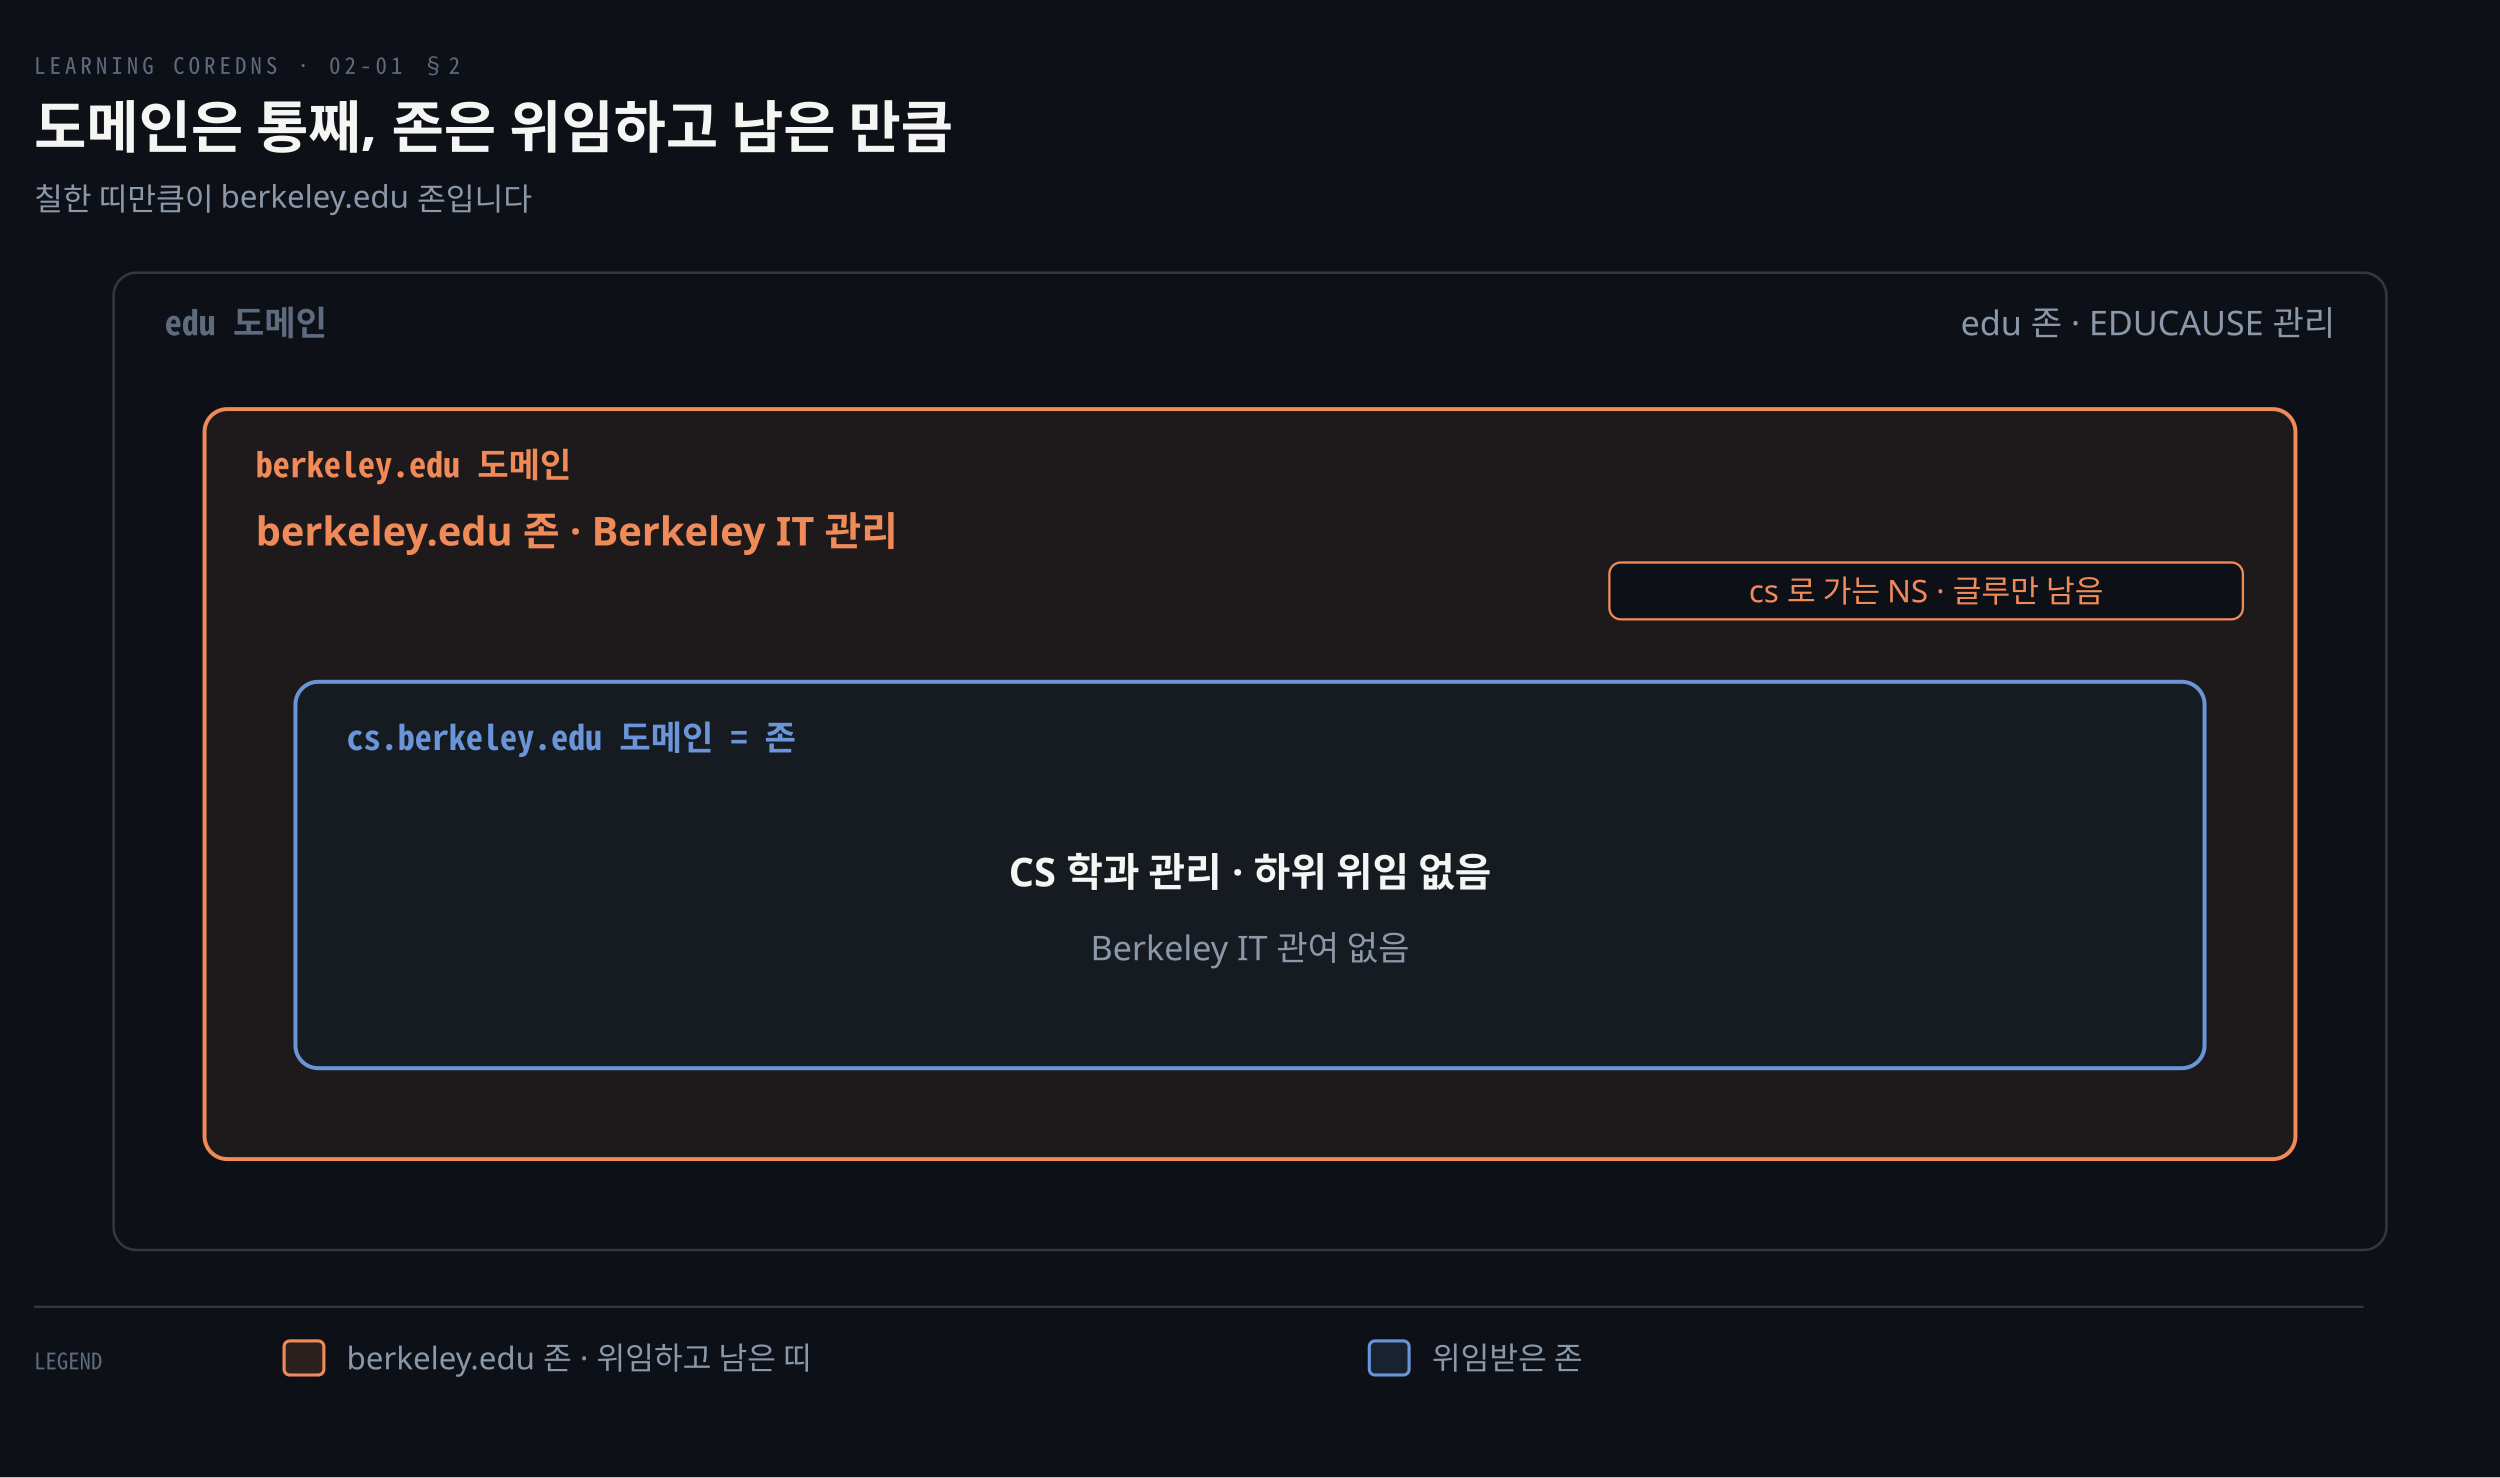
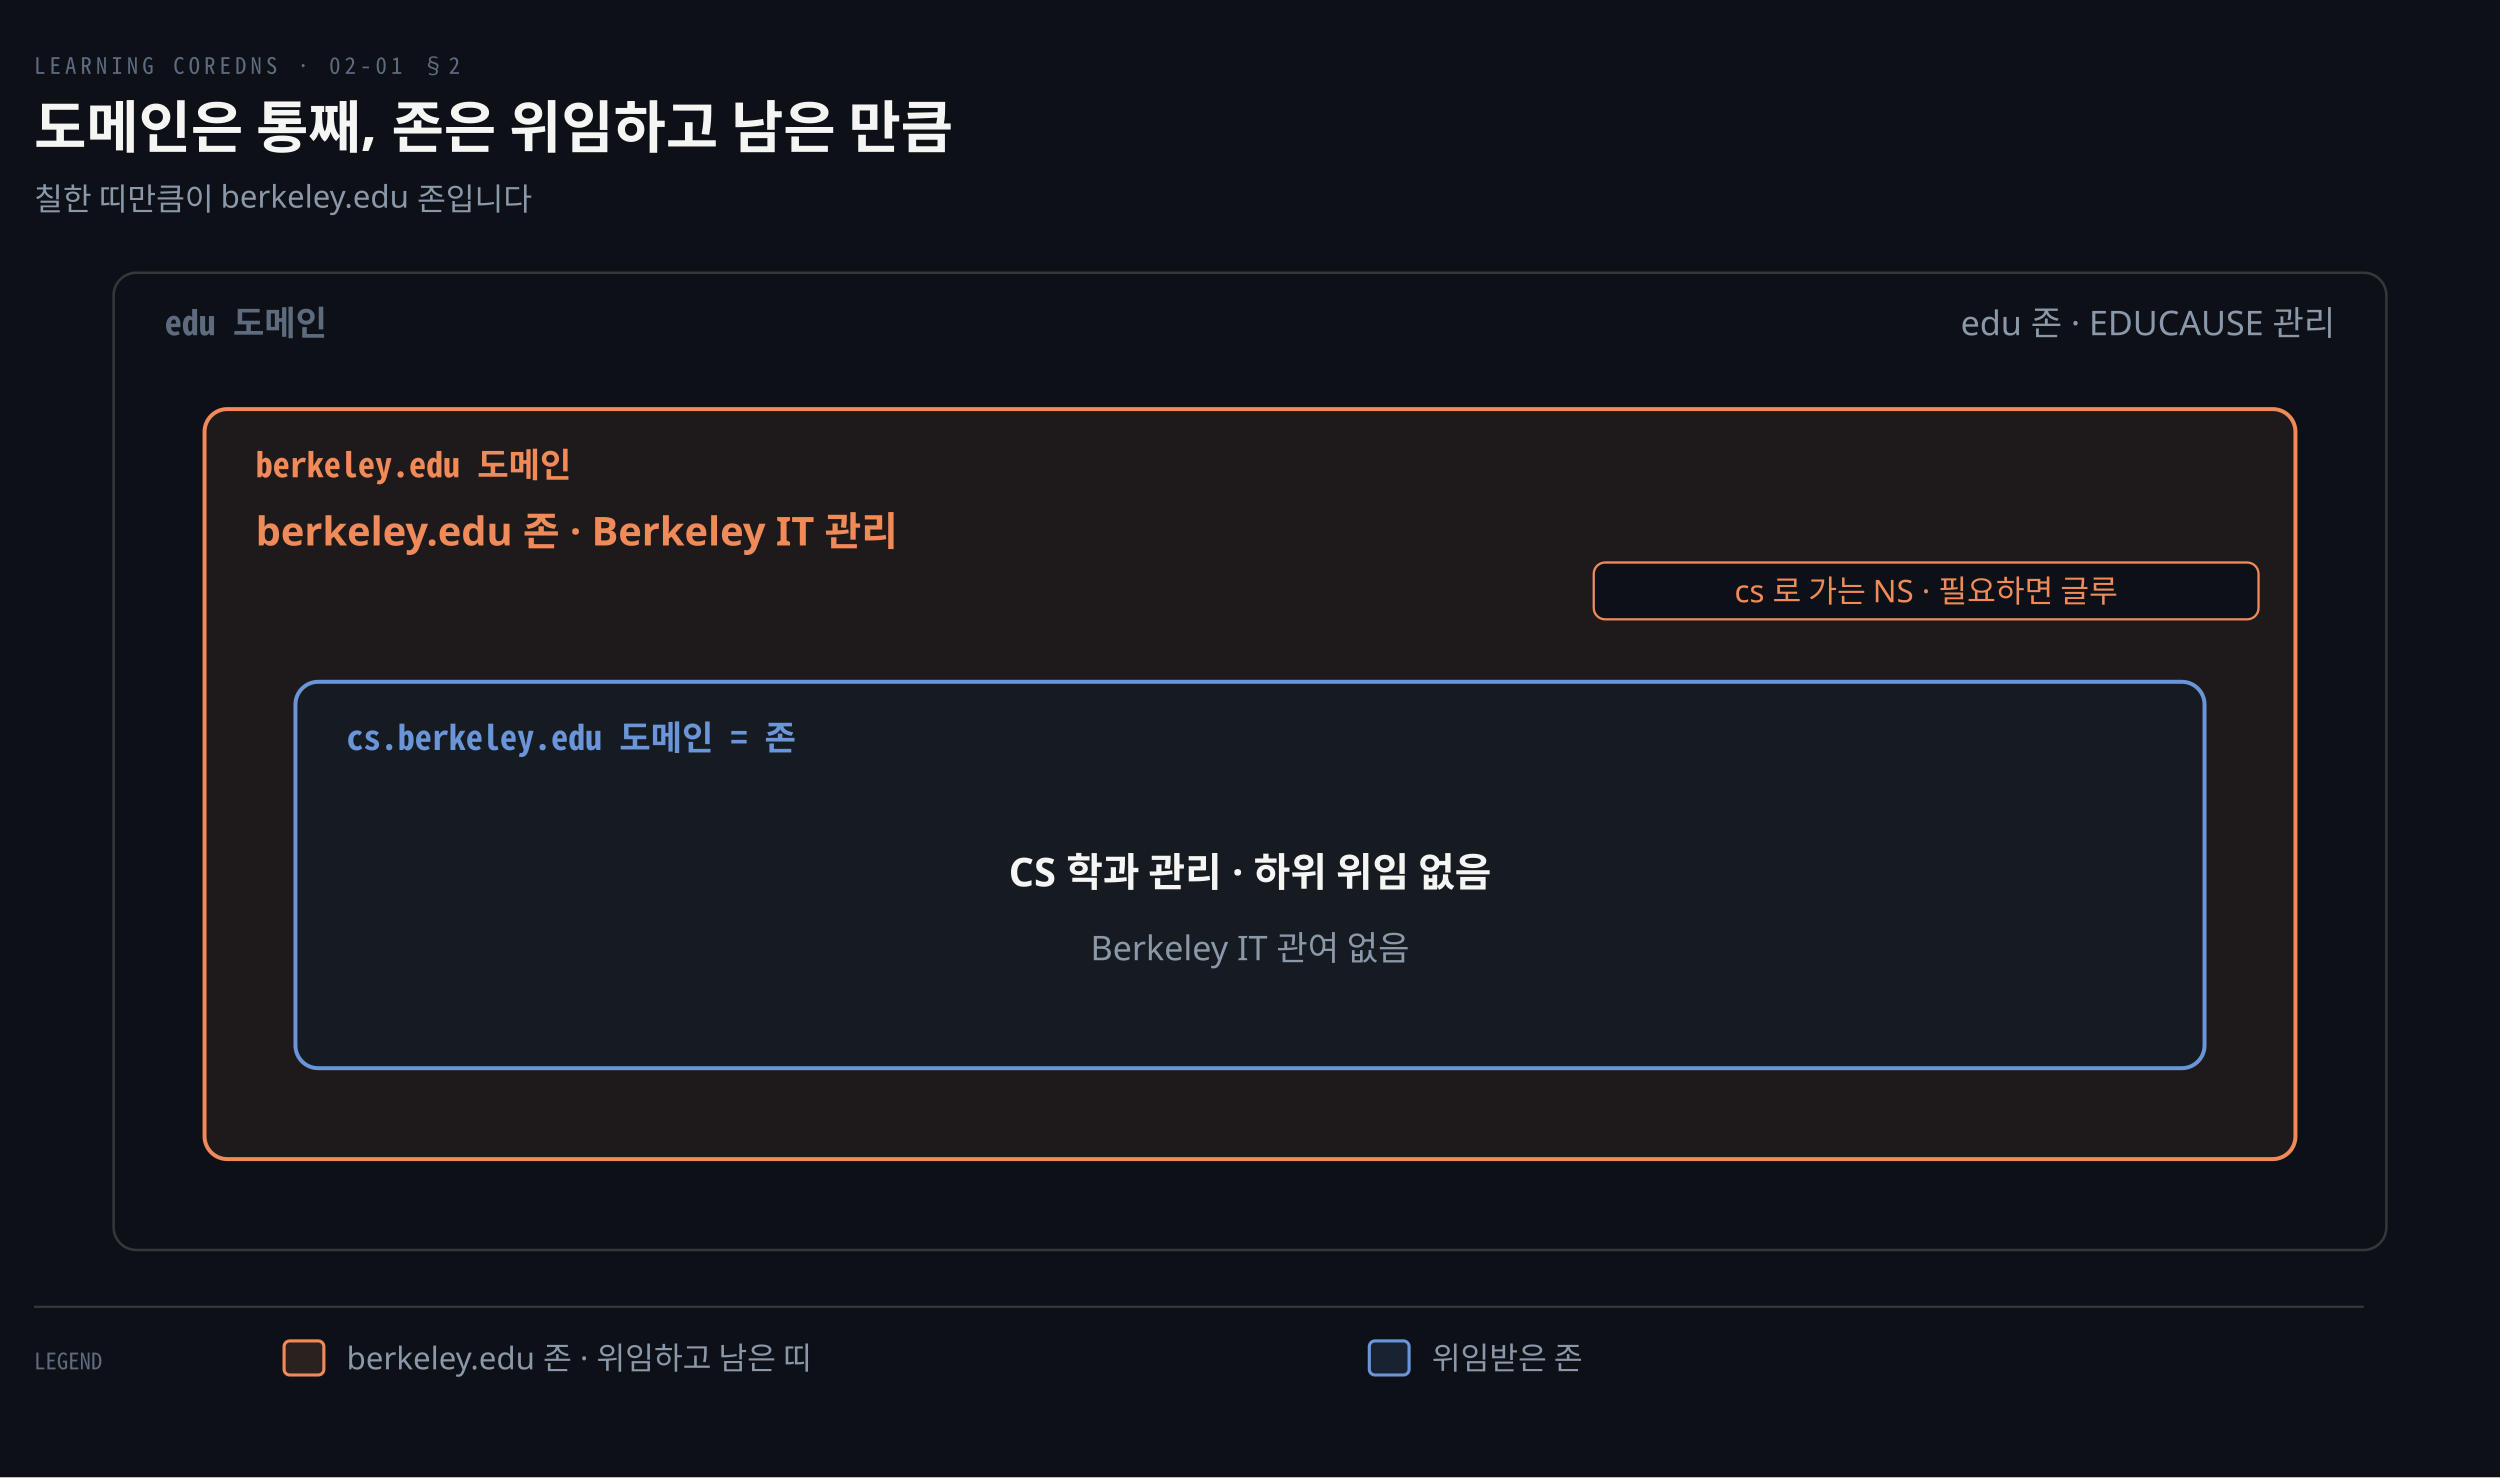
<svg xmlns="http://www.w3.org/2000/svg" viewBox="0 0 880 520" width="100%" role="img" aria-labelledby="dt dd">
  <defs>
    <marker id="ar" viewBox="0 0 8 8" refX="7" refY="4" markerWidth="6.5" markerHeight="6.5" orient="auto">
      <path d="M0 0 L8 4 L0 8 z" fill="#8B98A9" />
    </marker>
    <marker id="ok" viewBox="0 0 8 8" refX="7" refY="4" markerWidth="6.5" markerHeight="6.5" orient="auto">
      <path d="M0 0 L8 4 L0 8 z" fill="#3FB98C" />
    </marker>
    <marker id="warn" viewBox="0 0 8 8" refX="7" refY="4" markerWidth="6.5" markerHeight="6.5" orient="auto">
      <path d="M0 0 L8 4 L0 8 z" fill="#E3B341" />
    </marker>
    <marker id="bad" viewBox="0 0 8 8" refX="7" refY="4" markerWidth="6.5" markerHeight="6.5" orient="auto">
      <path d="M0 0 L8 4 L0 8 z" fill="#F0616D" />
    </marker>
    <marker id="info" viewBox="0 0 8 8" refX="7" refY="4" markerWidth="6.5" markerHeight="6.5" orient="auto">
      <path d="M0 0 L8 4 L0 8 z" fill="#6A95D8" />
    </marker>
    <marker id="acc" viewBox="0 0 8 8" refX="7" refY="4" markerWidth="6.5" markerHeight="6.5" orient="auto">
      <path d="M0 0 L8 4 L0 8 z" fill="#F08A59" />
    </marker>
    <marker id="soft" viewBox="0 0 8 8" refX="7" refY="4" markerWidth="6.5" markerHeight="6.5" orient="auto">
      <path d="M0 0 L8 4 L0 8 z" fill="#5E6B7E" />
    </marker>
  </defs>
  <rect width="880" height="520" fill="#0D1117" />
  <text x="12" y="26" font-family="'Geist Mono','Noto Sans Mono CJK KR',monospace" font-size="8" letter-spacing="0.18em" fill="#5E6B7E">LEARNING COREDNS · 02-01 §2</text>
  <text x="12" y="52" font-family="'Geist','Apple SD Gothic Neo','Noto Sans KR','Malgun Gothic',sans-serif" font-size="20" font-weight="600" fill="#F5F5F3">도메인은 통째, 존은 위임하고 남은 만큼</text>
  <text x="12" y="74" font-family="'Geist','Apple SD Gothic Neo','Noto Sans KR','Malgun Gothic',sans-serif" font-size="11" fill="#8B98A9">칠한 띠만큼이 berkeley.edu 존입니다</text>
  <rect x="40" y="96" width="800" height="344" rx="8" fill="#0D1117" stroke="rgba(191,192,192,0.22)" stroke-width="0.9" />
  <text x="58" y="118" text-anchor="start" font-family="'Geist Mono','Noto Sans Mono CJK KR',monospace" font-size="12" font-weight="600" fill="#5E6B7E">edu 도메인</text>
  <text x="822" y="118" text-anchor="end" font-family="'Geist','Apple SD Gothic Neo','Noto Sans KR','Malgun Gothic',sans-serif" font-size="12" font-weight="400" fill="#8B98A9">edu 존 · EDUCAUSE 관리</text>
  <rect x="72" y="144" width="736" height="264" rx="8" fill="#F08A5914" stroke="#F08A59" stroke-width="1.4" />
  <text x="90" y="168" text-anchor="start" font-family="'Geist Mono','Noto Sans Mono CJK KR',monospace" font-size="12" font-weight="600" fill="#F08A59">berkeley.edu 도메인</text>
  <text x="90" y="192" text-anchor="start" font-family="'Geist','Apple SD Gothic Neo','Noto Sans KR','Malgun Gothic',sans-serif" font-size="14" font-weight="600" fill="#F08A59">berkeley.edu 존 · Berkeley IT 관리</text>
-   <rect x="566.5" y="198" width="223.0" height="20" rx="4" fill="#0D1117" stroke="#F08A59" stroke-width="0.8" />
-   <text x="678" y="212" text-anchor="middle" font-family="'Geist','Apple SD Gothic Neo','Noto Sans KR','Malgun Gothic',sans-serif" font-size="11" font-weight="400" fill="#F08A59">cs 로 가는 NS · 글루만 남음</text>
+   <rect x="561.0" y="198" width="234.0" height="20" rx="4" fill="#0D1117" stroke="#F08A59" stroke-width="0.8" />
+   <text x="678" y="212" text-anchor="middle" font-family="'Geist','Apple SD Gothic Neo','Noto Sans KR','Malgun Gothic',sans-serif" font-size="11" font-weight="400" fill="#F08A59">cs 로 가는 NS · 필요하면 글루</text>
  <rect x="104" y="240" width="672" height="136" rx="8" fill="#161B22" stroke="#6A95D8" stroke-width="1.4" />
  <text x="122" y="264" text-anchor="start" font-family="'Geist Mono','Noto Sans Mono CJK KR',monospace" font-size="12" font-weight="600" fill="#6A95D8">cs.berkeley.edu 도메인 = 존</text>
  <text x="440.0" y="312" text-anchor="middle" font-family="'Geist','Apple SD Gothic Neo','Noto Sans KR','Malgun Gothic',sans-serif" font-size="14" font-weight="600" fill="#F5F5F3">CS 학과 관리 · 하위 위임 없음</text>
  <text x="440.0" y="338" text-anchor="middle" font-family="'Geist','Apple SD Gothic Neo','Noto Sans KR','Malgun Gothic',sans-serif" font-size="12" font-weight="400" fill="#8B98A9">Berkeley IT 관여 없음</text>
  <line x1="12" y1="460" x2="832" y2="460" stroke="rgba(191,192,192,0.22)" stroke-width="0.8" />
  <text x="12" y="482" text-anchor="start" font-family="'Geist Mono','Noto Sans Mono CJK KR',monospace" font-size="8" font-weight="400" fill="#5E6B7E">LEGEND</text>
  <rect x="100" y="472" width="14" height="12" rx="2" fill="#F08A5922" stroke="#F08A59" stroke-width="1.1" />
  <text x="122" y="482" text-anchor="start" font-family="'Geist','Apple SD Gothic Neo','Noto Sans KR','Malgun Gothic',sans-serif" font-size="11" font-weight="400" fill="#8B98A9">berkeley.edu 존 · 위임하고 남은 띠</text>
  <rect x="482" y="472" width="14" height="12" rx="2" fill="#6A95D822" stroke="#6A95D8" stroke-width="1.1" />
  <text x="504" y="482" text-anchor="start" font-family="'Geist','Apple SD Gothic Neo','Noto Sans KR','Malgun Gothic',sans-serif" font-size="11" font-weight="400" fill="#8B98A9">위임받은 존</text>
</svg>
